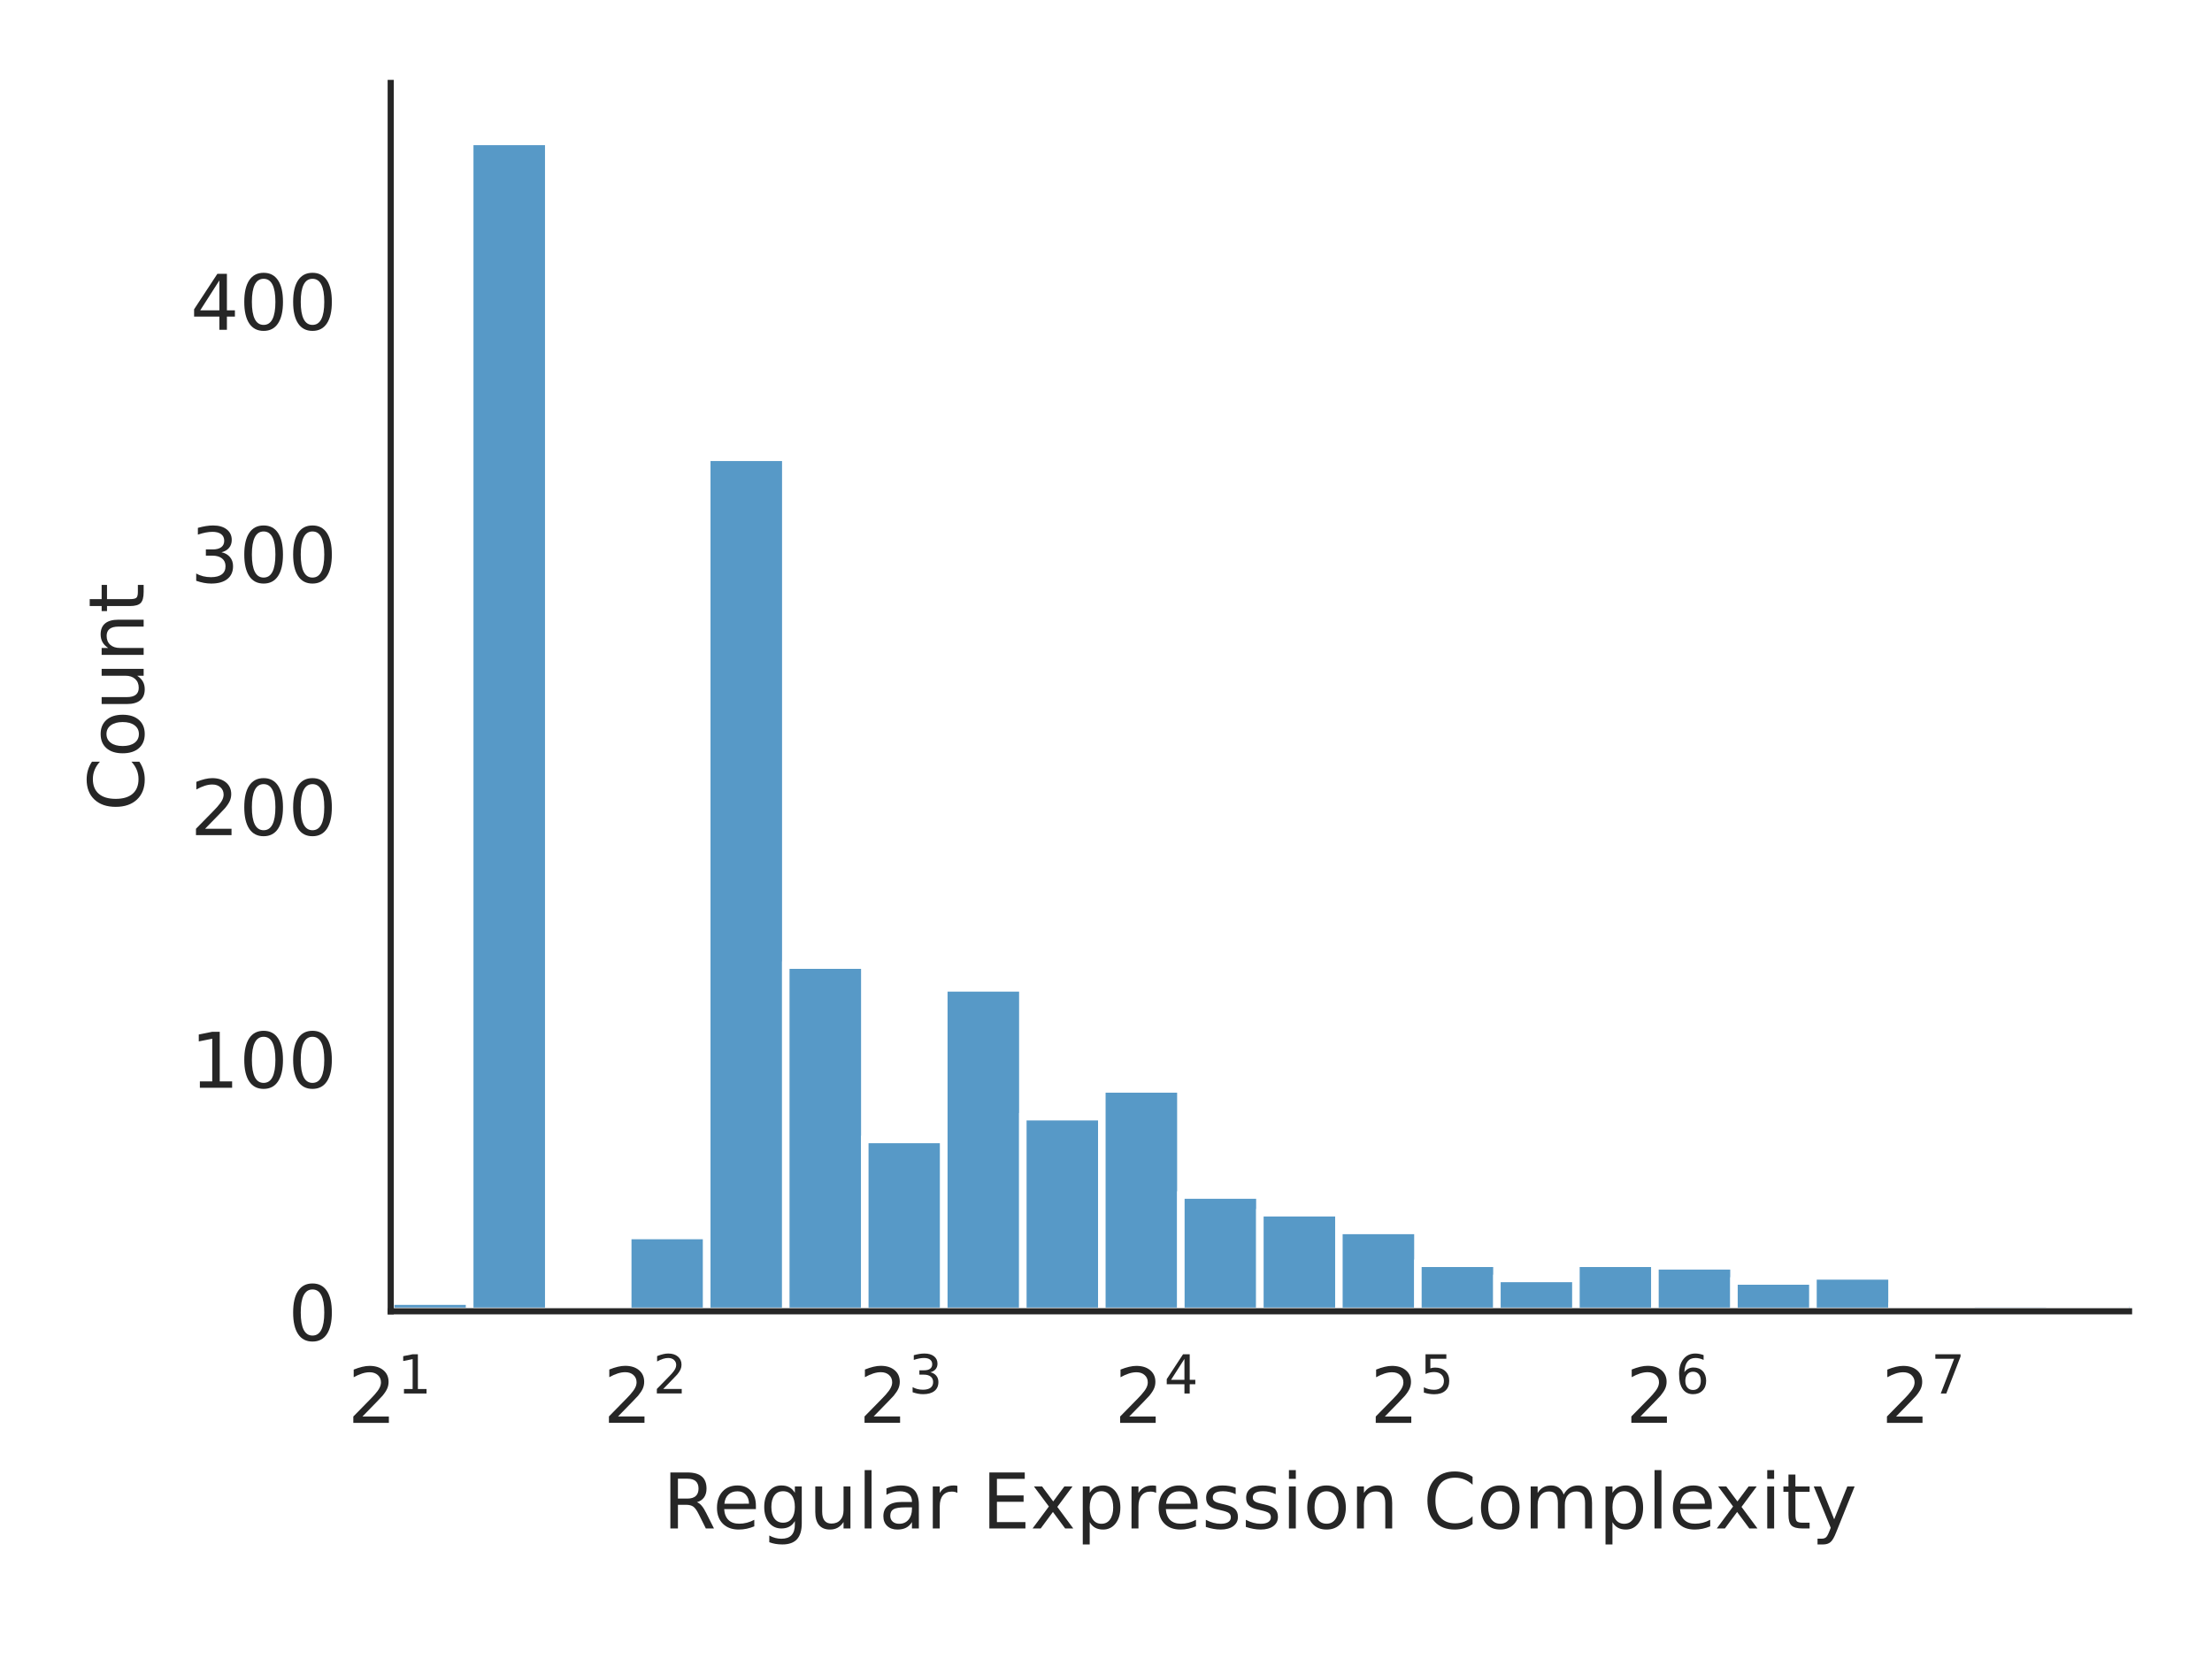
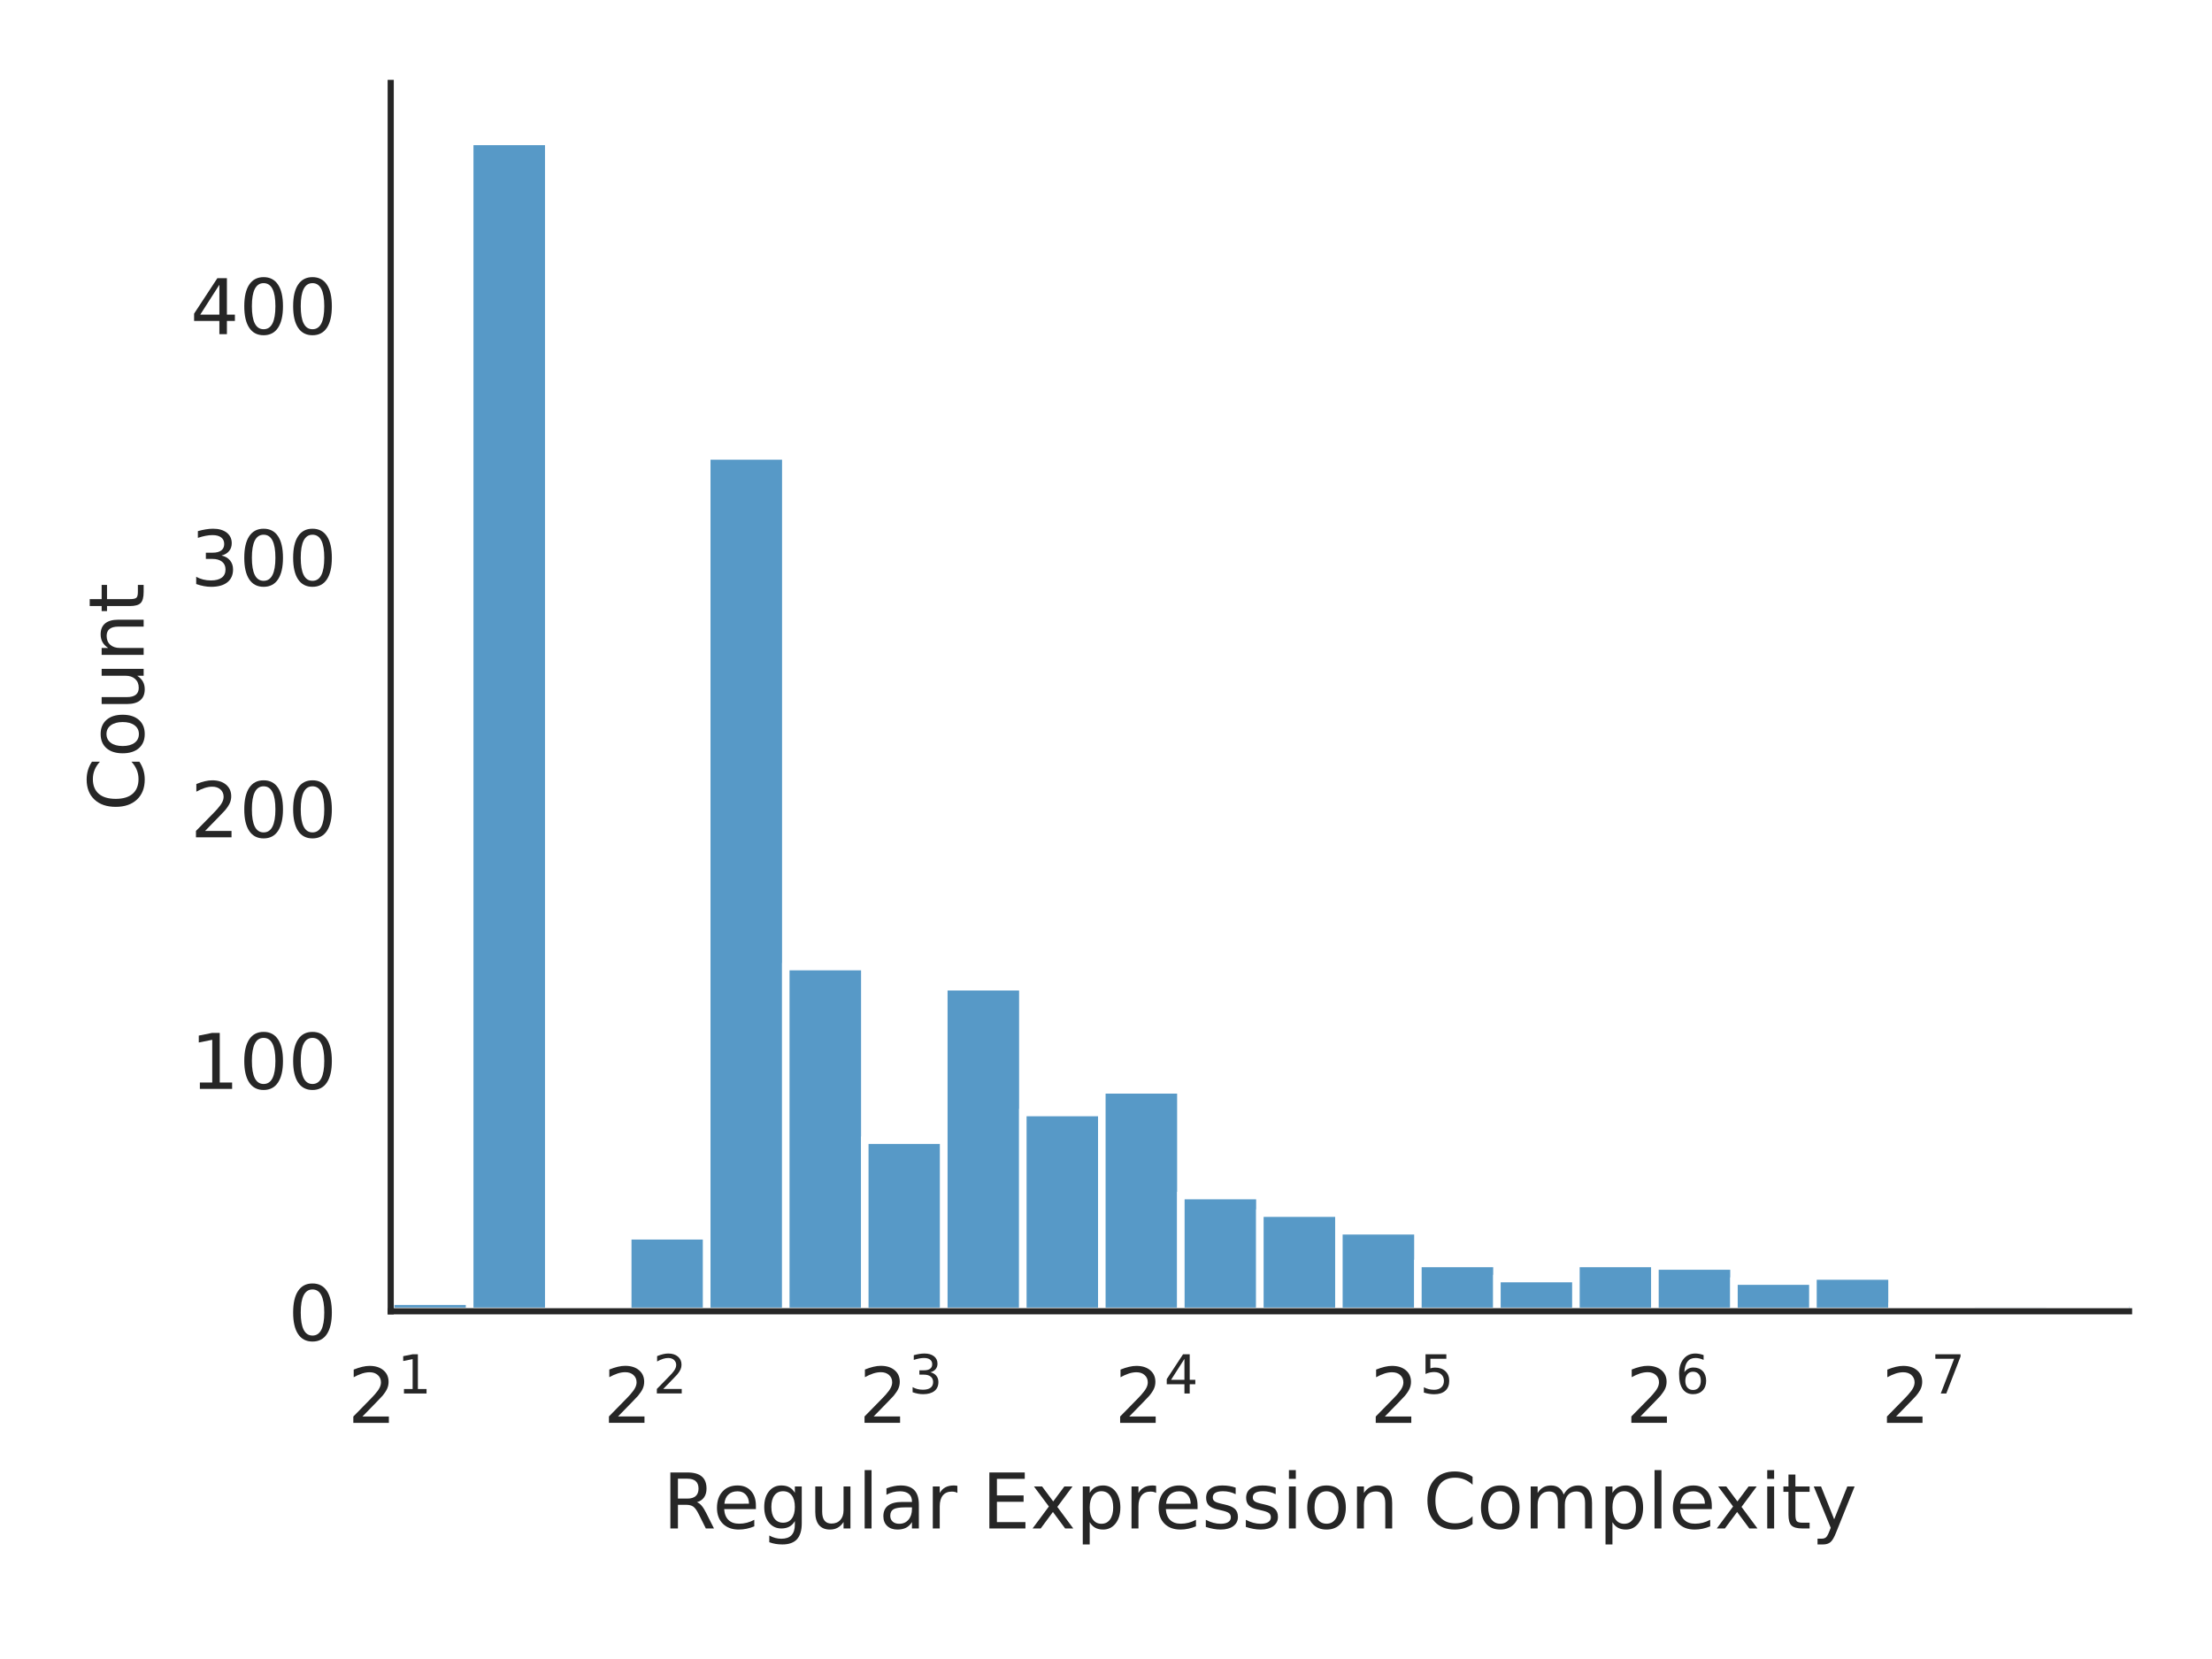
<svg xmlns="http://www.w3.org/2000/svg" xmlns:xlink="http://www.w3.org/1999/xlink" width="288pt" height="216pt" viewBox="0 0 288 216" version="1.1">
  <defs>
    <style type="text/css">*{stroke-linejoin: round; stroke-linecap: butt}</style>
  </defs>
  <g id="figure_1">
    <g id="patch_1">
      <path d="M 0 216  L 288 216  L 288 0  L 0 0  z " style="fill: #ffffff" />
    </g>
    <g id="axes_1">
      <g id="patch_2">
        <path d="M 50.87 170.728  L 277.2 170.728  L 277.2 10.8  L 50.87 10.8  z " style="fill: #ffffff" />
      </g>
      <g id="matplotlib.axis_1">
        <g id="xtick_1">
          <g id="text_1">
            <g style="fill: #262626" transform="translate(45.27 185.3264) scale(0.1 -0.1)">
              <defs>
                <path id="DejaVuSans-32" d="M 1228 531  L 3431 531  L 3431 0  L 469 0  L 469 531  Q 828 903 1448 1529  Q 2069 2156 2228 2338  Q 2531 2678 2651 2914  Q 2772 3150 2772 3378  Q 2772 3750 2511 3984  Q 2250 4219 1831 4219  Q 1534 4219 1204 4116  Q 875 4013 500 3803  L 500 4441  Q 881 4594 1212 4672  Q 1544 4750 1819 4750  Q 2544 4750 2975 4387  Q 3406 4025 3406 3419  Q 3406 3131 3298 2873  Q 3191 2616 2906 2266  Q 2828 2175 2409 1742  Q 1991 1309 1228 531  z " transform="scale(0.015625)" />
                <path id="DejaVuSans-31" d="M 794 531  L 1825 531  L 1825 4091  L 703 3866  L 703 4441  L 1819 4666  L 2450 4666  L 2450 531  L 3481 531  L 3481 0  L 794 0  L 794 531  z " transform="scale(0.015625)" />
              </defs>
              <use xlink:href="#DejaVuSans-32" transform="translate(0 0.684375)" />
              <use xlink:href="#DejaVuSans-31" transform="translate(64.58008 38.96563) scale(0.7)" />
            </g>
          </g>
        </g>
        <g id="xtick_2">
          <g id="text_2">
            <g style="fill: #262626" transform="translate(78.54942 185.3264) scale(0.1 -0.1)">
              <use xlink:href="#DejaVuSans-32" transform="translate(0 0.765625)" />
              <use xlink:href="#DejaVuSans-32" transform="translate(64.58008 39.04688) scale(0.7)" />
            </g>
          </g>
        </g>
        <g id="xtick_3">
          <g id="text_3">
            <g style="fill: #262626" transform="translate(111.8288 185.3264) scale(0.1 -0.1)">
              <defs>
                <path id="DejaVuSans-33" d="M 2597 2516  Q 3050 2419 3304 2112  Q 3559 1806 3559 1356  Q 3559 666 3084 287  Q 2609 -91 1734 -91  Q 1441 -91 1130 -33  Q 819 25 488 141  L 488 750  Q 750 597 1062 519  Q 1375 441 1716 441  Q 2309 441 2620 675  Q 2931 909 2931 1356  Q 2931 1769 2642 2001  Q 2353 2234 1838 2234  L 1294 2234  L 1294 2753  L 1863 2753  Q 2328 2753 2575 2939  Q 2822 3125 2822 3475  Q 2822 3834 2567 4026  Q 2313 4219 1838 4219  Q 1578 4219 1281 4162  Q 984 4106 628 3988  L 628 4550  Q 988 4650 1302 4700  Q 1616 4750 1894 4750  Q 2613 4750 3031 4423  Q 3450 4097 3450 3541  Q 3450 3153 3228 2886  Q 3006 2619 2597 2516  z " transform="scale(0.015625)" />
              </defs>
              <use xlink:href="#DejaVuSans-32" transform="translate(0 0.765625)" />
              <use xlink:href="#DejaVuSans-33" transform="translate(64.58008 39.04688) scale(0.7)" />
            </g>
          </g>
        </g>
        <g id="xtick_4">
          <g id="text_4">
            <g style="fill: #262626" transform="translate(145.1083 185.3264) scale(0.1 -0.1)">
              <defs>
                <path id="DejaVuSans-34" d="M 2419 4116  L 825 1625  L 2419 1625  L 2419 4116  z M 2253 4666  L 3047 4666  L 3047 1625  L 3713 1625  L 3713 1100  L 3047 1100  L 3047 0  L 2419 0  L 2419 1100  L 313 1100  L 313 1709  L 2253 4666  z " transform="scale(0.015625)" />
              </defs>
              <use xlink:href="#DejaVuSans-32" transform="translate(0 0.684375)" />
              <use xlink:href="#DejaVuSans-34" transform="translate(64.58008 38.96563) scale(0.7)" />
            </g>
          </g>
        </g>
        <g id="xtick_5">
          <g id="text_5">
            <g style="fill: #262626" transform="translate(178.3877 185.3264) scale(0.1 -0.1)">
              <defs>
                <path id="DejaVuSans-35" d="M 691 4666  L 3169 4666  L 3169 4134  L 1269 4134  L 1269 2991  Q 1406 3038 1543 3061  Q 1681 3084 1819 3084  Q 2600 3084 3056 2656  Q 3513 2228 3513 1497  Q 3513 744 3044 326  Q 2575 -91 1722 -91  Q 1428 -91 1123 -41  Q 819 9 494 109  L 494 744  Q 775 591 1075 516  Q 1375 441 1709 441  Q 2250 441 2565 725  Q 2881 1009 2881 1497  Q 2881 1984 2565 2268  Q 2250 2553 1709 2553  Q 1456 2553 1204 2497  Q 953 2441 691 2322  L 691 4666  z " transform="scale(0.015625)" />
              </defs>
              <use xlink:href="#DejaVuSans-32" transform="translate(0 0.684375)" />
              <use xlink:href="#DejaVuSans-35" transform="translate(64.58008 38.96563) scale(0.7)" />
            </g>
          </g>
        </g>
        <g id="xtick_6">
          <g id="text_6">
            <g style="fill: #262626" transform="translate(211.6671 185.3264) scale(0.1 -0.1)">
              <defs>
                <path id="DejaVuSans-36" d="M 2113 2584  Q 1688 2584 1439 2293  Q 1191 2003 1191 1497  Q 1191 994 1439 701  Q 1688 409 2113 409  Q 2538 409 2786 701  Q 3034 994 3034 1497  Q 3034 2003 2786 2293  Q 2538 2584 2113 2584  z M 3366 4563  L 3366 3988  Q 3128 4100 2886 4159  Q 2644 4219 2406 4219  Q 1781 4219 1451 3797  Q 1122 3375 1075 2522  Q 1259 2794 1537 2939  Q 1816 3084 2150 3084  Q 2853 3084 3261 2657  Q 3669 2231 3669 1497  Q 3669 778 3244 343  Q 2819 -91 2113 -91  Q 1303 -91 875 529  Q 447 1150 447 2328  Q 447 3434 972 4092  Q 1497 4750 2381 4750  Q 2619 4750 2861 4703  Q 3103 4656 3366 4563  z " transform="scale(0.015625)" />
              </defs>
              <use xlink:href="#DejaVuSans-32" transform="translate(0 0.765625)" />
              <use xlink:href="#DejaVuSans-36" transform="translate(64.58008 39.04688) scale(0.7)" />
            </g>
          </g>
        </g>
        <g id="xtick_7">
          <g id="text_7">
            <g style="fill: #262626" transform="translate(244.9465 185.3264) scale(0.1 -0.1)">
              <defs>
                <path id="DejaVuSans-37" d="M 525 4666  L 3525 4666  L 3525 4397  L 1831 0  L 1172 0  L 2766 4134  L 525 4134  L 525 4666  z " transform="scale(0.015625)" />
              </defs>
              <use xlink:href="#DejaVuSans-32" transform="translate(0 0.684375)" />
              <use xlink:href="#DejaVuSans-37" transform="translate(64.58008 38.96563) scale(0.7)" />
            </g>
          </g>
        </g>
        <g id="text_8">
          <g style="fill: #262626" transform="translate(86.29906 199.0046) scale(0.1 -0.1)">
            <defs>
              <path id="DejaVuSans-52" d="M 2841 2188  Q 3044 2119 3236 1894  Q 3428 1669 3622 1275  L 4263 0  L 3584 0  L 2988 1197  Q 2756 1666 2539 1819  Q 2322 1972 1947 1972  L 1259 1972  L 1259 0  L 628 0  L 628 4666  L 2053 4666  Q 2853 4666 3247 4331  Q 3641 3997 3641 3322  Q 3641 2881 3436 2590  Q 3231 2300 2841 2188  z M 1259 4147  L 1259 2491  L 2053 2491  Q 2509 2491 2742 2702  Q 2975 2913 2975 3322  Q 2975 3731 2742 3939  Q 2509 4147 2053 4147  L 1259 4147  z " transform="scale(0.015625)" />
              <path id="DejaVuSans-65" d="M 3597 1894  L 3597 1613  L 953 1613  Q 991 1019 1311 708  Q 1631 397 2203 397  Q 2534 397 2845 478  Q 3156 559 3463 722  L 3463 178  Q 3153 47 2828 -22  Q 2503 -91 2169 -91  Q 1331 -91 842 396  Q 353 884 353 1716  Q 353 2575 817 3079  Q 1281 3584 2069 3584  Q 2775 3584 3186 3129  Q 3597 2675 3597 1894  z M 3022 2063  Q 3016 2534 2758 2815  Q 2500 3097 2075 3097  Q 1594 3097 1305 2825  Q 1016 2553 972 2059  L 3022 2063  z " transform="scale(0.015625)" />
              <path id="DejaVuSans-67" d="M 2906 1791  Q 2906 2416 2648 2759  Q 2391 3103 1925 3103  Q 1463 3103 1205 2759  Q 947 2416 947 1791  Q 947 1169 1205 825  Q 1463 481 1925 481  Q 2391 481 2648 825  Q 2906 1169 2906 1791  z M 3481 434  Q 3481 -459 3084 -895  Q 2688 -1331 1869 -1331  Q 1566 -1331 1297 -1286  Q 1028 -1241 775 -1147  L 775 -588  Q 1028 -725 1275 -790  Q 1522 -856 1778 -856  Q 2344 -856 2625 -561  Q 2906 -266 2906 331  L 2906 616  Q 2728 306 2450 153  Q 2172 0 1784 0  Q 1141 0 747 490  Q 353 981 353 1791  Q 353 2603 747 3093  Q 1141 3584 1784 3584  Q 2172 3584 2450 3431  Q 2728 3278 2906 2969  L 2906 3500  L 3481 3500  L 3481 434  z " transform="scale(0.015625)" />
              <path id="DejaVuSans-75" d="M 544 1381  L 544 3500  L 1119 3500  L 1119 1403  Q 1119 906 1312 657  Q 1506 409 1894 409  Q 2359 409 2629 706  Q 2900 1003 2900 1516  L 2900 3500  L 3475 3500  L 3475 0  L 2900 0  L 2900 538  Q 2691 219 2414 64  Q 2138 -91 1772 -91  Q 1169 -91 856 284  Q 544 659 544 1381  z M 1991 3584  L 1991 3584  z " transform="scale(0.015625)" />
              <path id="DejaVuSans-6c" d="M 603 4863  L 1178 4863  L 1178 0  L 603 0  L 603 4863  z " transform="scale(0.015625)" />
              <path id="DejaVuSans-61" d="M 2194 1759  Q 1497 1759 1228 1600  Q 959 1441 959 1056  Q 959 750 1161 570  Q 1363 391 1709 391  Q 2188 391 2477 730  Q 2766 1069 2766 1631  L 2766 1759  L 2194 1759  z M 3341 1997  L 3341 0  L 2766 0  L 2766 531  Q 2569 213 2275 61  Q 1981 -91 1556 -91  Q 1019 -91 701 211  Q 384 513 384 1019  Q 384 1609 779 1909  Q 1175 2209 1959 2209  L 2766 2209  L 2766 2266  Q 2766 2663 2505 2880  Q 2244 3097 1772 3097  Q 1472 3097 1187 3025  Q 903 2953 641 2809  L 641 3341  Q 956 3463 1253 3523  Q 1550 3584 1831 3584  Q 2591 3584 2966 3190  Q 3341 2797 3341 1997  z " transform="scale(0.015625)" />
              <path id="DejaVuSans-72" d="M 2631 2963  Q 2534 3019 2420 3045  Q 2306 3072 2169 3072  Q 1681 3072 1420 2755  Q 1159 2438 1159 1844  L 1159 0  L 581 0  L 581 3500  L 1159 3500  L 1159 2956  Q 1341 3275 1631 3429  Q 1922 3584 2338 3584  Q 2397 3584 2469 3576  Q 2541 3569 2628 3553  L 2631 2963  z " transform="scale(0.015625)" />
              <path id="DejaVuSans-20" transform="scale(0.015625)" />
              <path id="DejaVuSans-45" d="M 628 4666  L 3578 4666  L 3578 4134  L 1259 4134  L 1259 2753  L 3481 2753  L 3481 2222  L 1259 2222  L 1259 531  L 3634 531  L 3634 0  L 628 0  L 628 4666  z " transform="scale(0.015625)" />
              <path id="DejaVuSans-78" d="M 3513 3500  L 2247 1797  L 3578 0  L 2900 0  L 1881 1375  L 863 0  L 184 0  L 1544 1831  L 300 3500  L 978 3500  L 1906 2253  L 2834 3500  L 3513 3500  z " transform="scale(0.015625)" />
              <path id="DejaVuSans-70" d="M 1159 525  L 1159 -1331  L 581 -1331  L 581 3500  L 1159 3500  L 1159 2969  Q 1341 3281 1617 3432  Q 1894 3584 2278 3584  Q 2916 3584 3314 3078  Q 3713 2572 3713 1747  Q 3713 922 3314 415  Q 2916 -91 2278 -91  Q 1894 -91 1617 61  Q 1341 213 1159 525  z M 3116 1747  Q 3116 2381 2855 2742  Q 2594 3103 2138 3103  Q 1681 3103 1420 2742  Q 1159 2381 1159 1747  Q 1159 1113 1420 752  Q 1681 391 2138 391  Q 2594 391 2855 752  Q 3116 1113 3116 1747  z " transform="scale(0.015625)" />
              <path id="DejaVuSans-73" d="M 2834 3397  L 2834 2853  Q 2591 2978 2328 3040  Q 2066 3103 1784 3103  Q 1356 3103 1142 2972  Q 928 2841 928 2578  Q 928 2378 1081 2264  Q 1234 2150 1697 2047  L 1894 2003  Q 2506 1872 2764 1633  Q 3022 1394 3022 966  Q 3022 478 2636 193  Q 2250 -91 1575 -91  Q 1294 -91 989 -36  Q 684 19 347 128  L 347 722  Q 666 556 975 473  Q 1284 391 1588 391  Q 1994 391 2212 530  Q 2431 669 2431 922  Q 2431 1156 2273 1281  Q 2116 1406 1581 1522  L 1381 1569  Q 847 1681 609 1914  Q 372 2147 372 2553  Q 372 3047 722 3315  Q 1072 3584 1716 3584  Q 2034 3584 2315 3537  Q 2597 3491 2834 3397  z " transform="scale(0.015625)" />
              <path id="DejaVuSans-69" d="M 603 3500  L 1178 3500  L 1178 0  L 603 0  L 603 3500  z M 603 4863  L 1178 4863  L 1178 4134  L 603 4134  L 603 4863  z " transform="scale(0.015625)" />
              <path id="DejaVuSans-6f" d="M 1959 3097  Q 1497 3097 1228 2736  Q 959 2375 959 1747  Q 959 1119 1226 758  Q 1494 397 1959 397  Q 2419 397 2687 759  Q 2956 1122 2956 1747  Q 2956 2369 2687 2733  Q 2419 3097 1959 3097  z M 1959 3584  Q 2709 3584 3137 3096  Q 3566 2609 3566 1747  Q 3566 888 3137 398  Q 2709 -91 1959 -91  Q 1206 -91 779 398  Q 353 888 353 1747  Q 353 2609 779 3096  Q 1206 3584 1959 3584  z " transform="scale(0.015625)" />
              <path id="DejaVuSans-6e" d="M 3513 2113  L 3513 0  L 2938 0  L 2938 2094  Q 2938 2591 2744 2837  Q 2550 3084 2163 3084  Q 1697 3084 1428 2787  Q 1159 2491 1159 1978  L 1159 0  L 581 0  L 581 3500  L 1159 3500  L 1159 2956  Q 1366 3272 1645 3428  Q 1925 3584 2291 3584  Q 2894 3584 3203 3211  Q 3513 2838 3513 2113  z " transform="scale(0.015625)" />
              <path id="DejaVuSans-43" d="M 4122 4306  L 4122 3641  Q 3803 3938 3442 4084  Q 3081 4231 2675 4231  Q 1875 4231 1450 3742  Q 1025 3253 1025 2328  Q 1025 1406 1450 917  Q 1875 428 2675 428  Q 3081 428 3442 575  Q 3803 722 4122 1019  L 4122 359  Q 3791 134 3420 21  Q 3050 -91 2638 -91  Q 1578 -91 968 557  Q 359 1206 359 2328  Q 359 3453 968 4101  Q 1578 4750 2638 4750  Q 3056 4750 3426 4639  Q 3797 4528 4122 4306  z " transform="scale(0.015625)" />
              <path id="DejaVuSans-6d" d="M 3328 2828  Q 3544 3216 3844 3400  Q 4144 3584 4550 3584  Q 5097 3584 5394 3201  Q 5691 2819 5691 2113  L 5691 0  L 5113 0  L 5113 2094  Q 5113 2597 4934 2840  Q 4756 3084 4391 3084  Q 3944 3084 3684 2787  Q 3425 2491 3425 1978  L 3425 0  L 2847 0  L 2847 2094  Q 2847 2600 2669 2842  Q 2491 3084 2119 3084  Q 1678 3084 1418 2786  Q 1159 2488 1159 1978  L 1159 0  L 581 0  L 581 3500  L 1159 3500  L 1159 2956  Q 1356 3278 1631 3431  Q 1906 3584 2284 3584  Q 2666 3584 2933 3390  Q 3200 3197 3328 2828  z " transform="scale(0.015625)" />
              <path id="DejaVuSans-74" d="M 1172 4494  L 1172 3500  L 2356 3500  L 2356 3053  L 1172 3053  L 1172 1153  Q 1172 725 1289 603  Q 1406 481 1766 481  L 2356 481  L 2356 0  L 1766 0  Q 1100 0 847 248  Q 594 497 594 1153  L 594 3053  L 172 3053  L 172 3500  L 594 3500  L 594 4494  L 1172 4494  z " transform="scale(0.015625)" />
              <path id="DejaVuSans-79" d="M 2059 -325  Q 1816 -950 1584 -1140  Q 1353 -1331 966 -1331  L 506 -1331  L 506 -850  L 844 -850  Q 1081 -850 1212 -737  Q 1344 -625 1503 -206  L 1606 56  L 191 3500  L 800 3500  L 1894 763  L 2988 3500  L 3597 3500  L 2059 -325  z " transform="scale(0.015625)" />
            </defs>
            <use xlink:href="#DejaVuSans-52" />
            <use xlink:href="#DejaVuSans-65" transform="translate(64.98242 0)" />
            <use xlink:href="#DejaVuSans-67" transform="translate(126.5059 0)" />
            <use xlink:href="#DejaVuSans-75" transform="translate(189.9824 0)" />
            <use xlink:href="#DejaVuSans-6c" transform="translate(253.3613 0)" />
            <use xlink:href="#DejaVuSans-61" transform="translate(281.1445 0)" />
            <use xlink:href="#DejaVuSans-72" transform="translate(342.4238 0)" />
            <use xlink:href="#DejaVuSans-20" transform="translate(383.5371 0)" />
            <use xlink:href="#DejaVuSans-45" transform="translate(415.3242 0)" />
            <use xlink:href="#DejaVuSans-78" transform="translate(478.5078 0)" />
            <use xlink:href="#DejaVuSans-70" transform="translate(537.6875 0)" />
            <use xlink:href="#DejaVuSans-72" transform="translate(601.1641 0)" />
            <use xlink:href="#DejaVuSans-65" transform="translate(640.0273 0)" />
            <use xlink:href="#DejaVuSans-73" transform="translate(701.5508 0)" />
            <use xlink:href="#DejaVuSans-73" transform="translate(753.6504 0)" />
            <use xlink:href="#DejaVuSans-69" transform="translate(805.75 0)" />
            <use xlink:href="#DejaVuSans-6f" transform="translate(833.5332 0)" />
            <use xlink:href="#DejaVuSans-6e" transform="translate(894.7148 0)" />
            <use xlink:href="#DejaVuSans-20" transform="translate(958.0938 0)" />
            <use xlink:href="#DejaVuSans-43" transform="translate(989.8809 0)" />
            <use xlink:href="#DejaVuSans-6f" transform="translate(1059.705 0)" />
            <use xlink:href="#DejaVuSans-6d" transform="translate(1120.887 0)" />
            <use xlink:href="#DejaVuSans-70" transform="translate(1218.299 0)" />
            <use xlink:href="#DejaVuSans-6c" transform="translate(1281.775 0)" />
            <use xlink:href="#DejaVuSans-65" transform="translate(1309.559 0)" />
            <use xlink:href="#DejaVuSans-78" transform="translate(1369.332 0)" />
            <use xlink:href="#DejaVuSans-69" transform="translate(1428.512 0)" />
            <use xlink:href="#DejaVuSans-74" transform="translate(1456.295 0)" />
            <use xlink:href="#DejaVuSans-79" transform="translate(1495.504 0)" />
          </g>
        </g>
      </g>
      <g id="matplotlib.axis_2">
        <g id="ytick_1">
          <g id="text_9">
            <g style="fill: #262626" transform="translate(37.5075 174.5272) scale(0.1 -0.1)">
              <defs>
                <path id="DejaVuSans-30" d="M 2034 4250  Q 1547 4250 1301 3770  Q 1056 3291 1056 2328  Q 1056 1369 1301 889  Q 1547 409 2034 409  Q 2525 409 2770 889  Q 3016 1369 3016 2328  Q 3016 3291 2770 3770  Q 2525 4250 2034 4250  z M 2034 4750  Q 2819 4750 3233 4129  Q 3647 3509 3647 2328  Q 3647 1150 3233 529  Q 2819 -91 2034 -91  Q 1250 -91 836 529  Q 422 1150 422 2328  Q 422 3509 836 4129  Q 1250 4750 2034 4750  z " transform="scale(0.015625)" />
              </defs>
              <use xlink:href="#DejaVuSans-30" />
            </g>
          </g>
        </g>
        <g id="ytick_2">
          <g id="text_10">
-             <g style="fill: #262626" transform="translate(24.7825 141.6304) scale(0.1 -0.1)">
+             <g style="fill: #262626" transform="translate(24.7825 141.7719) scale(0.1 -0.1)">
              <use xlink:href="#DejaVuSans-31" />
              <use xlink:href="#DejaVuSans-30" transform="translate(63.62305 0)" />
              <use xlink:href="#DejaVuSans-30" transform="translate(127.2461 0)" />
            </g>
          </g>
        </g>
        <g id="ytick_3">
          <g id="text_11">
-             <g style="fill: #262626" transform="translate(24.7825 108.7335) scale(0.1 -0.1)">
+             <g style="fill: #262626" transform="translate(24.7825 109.0165) scale(0.1 -0.1)">
              <use xlink:href="#DejaVuSans-32" />
              <use xlink:href="#DejaVuSans-30" transform="translate(63.62305 0)" />
              <use xlink:href="#DejaVuSans-30" transform="translate(127.2461 0)" />
            </g>
          </g>
        </g>
        <g id="ytick_4">
          <g id="text_12">
-             <g style="fill: #262626" transform="translate(24.7825 75.83669) scale(0.1 -0.1)">
+             <g style="fill: #262626" transform="translate(24.7825 76.26117) scale(0.1 -0.1)">
              <use xlink:href="#DejaVuSans-33" />
              <use xlink:href="#DejaVuSans-30" transform="translate(63.62305 0)" />
              <use xlink:href="#DejaVuSans-30" transform="translate(127.2461 0)" />
            </g>
          </g>
        </g>
        <g id="ytick_5">
          <g id="text_13">
-             <g style="fill: #262626" transform="translate(24.7825 42.93985) scale(0.1 -0.1)">
+             <g style="fill: #262626" transform="translate(24.7825 43.50582) scale(0.1 -0.1)">
              <use xlink:href="#DejaVuSans-34" />
              <use xlink:href="#DejaVuSans-30" transform="translate(63.62305 0)" />
              <use xlink:href="#DejaVuSans-30" transform="translate(127.2461 0)" />
            </g>
          </g>
        </g>
        <g id="text_14">
          <g style="fill: #262626" transform="translate(18.70281 105.6124) rotate(-90) scale(0.1 -0.1)">
            <use xlink:href="#DejaVuSans-43" />
            <use xlink:href="#DejaVuSans-6f" transform="translate(69.82422 0)" />
            <use xlink:href="#DejaVuSans-75" transform="translate(131.0059 0)" />
            <use xlink:href="#DejaVuSans-6e" transform="translate(194.3848 0)" />
            <use xlink:href="#DejaVuSans-74" transform="translate(257.7637 0)" />
          </g>
        </g>
      </g>
      <g id="patch_3">
-         <path d="M 50.87 170.728  L 61.158 170.728  L 61.158 169.412  L 50.87 169.412  z " clip-path="url(#p1a9a3361ee)" style="fill: #1f77b4; fill-opacity: 0.75; stroke: #ffffff; stroke-width: 0.974; stroke-linejoin: miter" />
+         <path d="M 50.87 170.728  L 61.158 170.728  L 61.158 169.418  L 50.87 169.418  z " clip-path="url(#p1a9a3361ee)" style="fill: #1f77b4; fill-opacity: 0.75; stroke: #ffffff; stroke-width: 0.974; stroke-linejoin: miter" />
      </g>
      <g id="patch_4">
        <path d="M 61.158 170.728  L 71.445 170.728  L 71.445 18.416  L 61.158 18.416  z " clip-path="url(#p1a9a3361ee)" style="fill: #1f77b4; fill-opacity: 0.75; stroke: #ffffff; stroke-width: 0.974; stroke-linejoin: miter" />
      </g>
      <g id="patch_5">
        <path d="M 71.445 170.728  L 81.733 170.728  L 81.733 170.728  L 71.445 170.728  z " clip-path="url(#p1a9a3361ee)" style="fill: #1f77b4; fill-opacity: 0.75; stroke: #ffffff; stroke-width: 0.974; stroke-linejoin: miter" />
      </g>
      <g id="patch_6">
-         <path d="M 81.733 170.728  L 92.021 170.728  L 92.021 160.859  L 81.733 160.859  z " clip-path="url(#p1a9a3361ee)" style="fill: #1f77b4; fill-opacity: 0.75; stroke: #ffffff; stroke-width: 0.974; stroke-linejoin: miter" />
+         <path d="M 81.733 170.728  L 92.021 170.728  L 92.021 160.901  L 81.733 160.901  z " clip-path="url(#p1a9a3361ee)" style="fill: #1f77b4; fill-opacity: 0.75; stroke: #ffffff; stroke-width: 0.974; stroke-linejoin: miter" />
      </g>
      <g id="patch_7">
-         <path d="M 92.021 170.728  L 102.309 170.728  L 102.309 59.537  L 92.021 59.537  z " clip-path="url(#p1a9a3361ee)" style="fill: #1f77b4; fill-opacity: 0.75; stroke: #ffffff; stroke-width: 0.974; stroke-linejoin: miter" />
+         <path d="M 92.021 170.728  L 102.309 170.728  L 102.309 59.36  L 92.021 59.36  z " clip-path="url(#p1a9a3361ee)" style="fill: #1f77b4; fill-opacity: 0.75; stroke: #ffffff; stroke-width: 0.974; stroke-linejoin: miter" />
      </g>
      <g id="patch_8">
-         <path d="M 102.309 170.728  L 112.596 170.728  L 112.596 125.659  L 102.309 125.659  z " clip-path="url(#p1a9a3361ee)" style="fill: #1f77b4; fill-opacity: 0.75; stroke: #ffffff; stroke-width: 0.974; stroke-linejoin: miter" />
+         <path d="M 102.309 170.728  L 112.596 170.728  L 112.596 125.853  L 102.309 125.853  z " clip-path="url(#p1a9a3361ee)" style="fill: #1f77b4; fill-opacity: 0.75; stroke: #ffffff; stroke-width: 0.974; stroke-linejoin: miter" />
      </g>
      <g id="patch_9">
-         <path d="M 112.596 170.728  L 122.884 170.728  L 122.884 148.358  L 112.596 148.358  z " clip-path="url(#p1a9a3361ee)" style="fill: #1f77b4; fill-opacity: 0.75; stroke: #ffffff; stroke-width: 0.974; stroke-linejoin: miter" />
+         <path d="M 112.596 170.728  L 122.884 170.728  L 122.884 148.454  L 112.596 148.454  z " clip-path="url(#p1a9a3361ee)" style="fill: #1f77b4; fill-opacity: 0.75; stroke: #ffffff; stroke-width: 0.974; stroke-linejoin: miter" />
      </g>
      <g id="patch_10">
-         <path d="M 122.884 170.728  L 133.172 170.728  L 133.172 128.62  L 122.884 128.62  z " clip-path="url(#p1a9a3361ee)" style="fill: #1f77b4; fill-opacity: 0.75; stroke: #ffffff; stroke-width: 0.974; stroke-linejoin: miter" />
+         <path d="M 122.884 170.728  L 133.172 170.728  L 133.172 128.474  L 122.884 128.474  z " clip-path="url(#p1a9a3361ee)" style="fill: #1f77b4; fill-opacity: 0.75; stroke: #ffffff; stroke-width: 0.974; stroke-linejoin: miter" />
      </g>
      <g id="patch_11">
-         <path d="M 133.172 170.728  L 143.46 170.728  L 143.46 145.397  L 133.172 145.397  z " clip-path="url(#p1a9a3361ee)" style="fill: #1f77b4; fill-opacity: 0.75; stroke: #ffffff; stroke-width: 0.974; stroke-linejoin: miter" />
+         <path d="M 133.172 170.728  L 143.46 170.728  L 143.46 144.851  L 133.172 144.851  z " clip-path="url(#p1a9a3361ee)" style="fill: #1f77b4; fill-opacity: 0.75; stroke: #ffffff; stroke-width: 0.974; stroke-linejoin: miter" />
      </g>
      <g id="patch_12">
-         <path d="M 143.46 170.728  L 153.747 170.728  L 153.747 141.779  L 143.46 141.779  z " clip-path="url(#p1a9a3361ee)" style="fill: #1f77b4; fill-opacity: 0.75; stroke: #ffffff; stroke-width: 0.974; stroke-linejoin: miter" />
+         <path d="M 143.46 170.728  L 153.747 170.728  L 153.747 141.903  L 143.46 141.903  z " clip-path="url(#p1a9a3361ee)" style="fill: #1f77b4; fill-opacity: 0.75; stroke: #ffffff; stroke-width: 0.974; stroke-linejoin: miter" />
      </g>
      <g id="patch_13">
-         <path d="M 153.747 170.728  L 164.035 170.728  L 164.035 155.595  L 153.747 155.595  z " clip-path="url(#p1a9a3361ee)" style="fill: #1f77b4; fill-opacity: 0.75; stroke: #ffffff; stroke-width: 0.974; stroke-linejoin: miter" />
+         <path d="M 153.747 170.728  L 164.035 170.728  L 164.035 155.661  L 153.747 155.661  z " clip-path="url(#p1a9a3361ee)" style="fill: #1f77b4; fill-opacity: 0.75; stroke: #ffffff; stroke-width: 0.974; stroke-linejoin: miter" />
      </g>
      <g id="patch_14">
-         <path d="M 164.035 170.728  L 174.323 170.728  L 174.323 157.898  L 164.035 157.898  z " clip-path="url(#p1a9a3361ee)" style="fill: #1f77b4; fill-opacity: 0.75; stroke: #ffffff; stroke-width: 0.974; stroke-linejoin: miter" />
+         <path d="M 164.035 170.728  L 174.323 170.728  L 174.323 157.953  L 164.035 157.953  z " clip-path="url(#p1a9a3361ee)" style="fill: #1f77b4; fill-opacity: 0.75; stroke: #ffffff; stroke-width: 0.974; stroke-linejoin: miter" />
      </g>
      <g id="patch_15">
-         <path d="M 174.323 170.728  L 184.61 170.728  L 184.61 160.201  L 174.323 160.201  z " clip-path="url(#p1a9a3361ee)" style="fill: #1f77b4; fill-opacity: 0.75; stroke: #ffffff; stroke-width: 0.974; stroke-linejoin: miter" />
+         <path d="M 174.323 170.728  L 184.61 170.728  L 184.61 160.246  L 174.323 160.246  z " clip-path="url(#p1a9a3361ee)" style="fill: #1f77b4; fill-opacity: 0.75; stroke: #ffffff; stroke-width: 0.974; stroke-linejoin: miter" />
      </g>
      <g id="patch_16">
-         <path d="M 184.61 170.728  L 194.898 170.728  L 194.898 164.478  L 184.61 164.478  z " clip-path="url(#p1a9a3361ee)" style="fill: #1f77b4; fill-opacity: 0.75; stroke: #ffffff; stroke-width: 0.974; stroke-linejoin: miter" />
+         <path d="M 184.61 170.728  L 194.898 170.728  L 194.898 164.504  L 184.61 164.504  z " clip-path="url(#p1a9a3361ee)" style="fill: #1f77b4; fill-opacity: 0.75; stroke: #ffffff; stroke-width: 0.974; stroke-linejoin: miter" />
      </g>
      <g id="patch_17">
-         <path d="M 194.898 170.728  L 205.186 170.728  L 205.186 166.451  L 194.898 166.451  z " clip-path="url(#p1a9a3361ee)" style="fill: #1f77b4; fill-opacity: 0.75; stroke: #ffffff; stroke-width: 0.974; stroke-linejoin: miter" />
+         <path d="M 194.898 170.728  L 205.186 170.728  L 205.186 166.47  L 194.898 166.47  z " clip-path="url(#p1a9a3361ee)" style="fill: #1f77b4; fill-opacity: 0.75; stroke: #ffffff; stroke-width: 0.974; stroke-linejoin: miter" />
      </g>
      <g id="patch_18">
-         <path d="M 205.186 170.728  L 215.474 170.728  L 215.474 164.478  L 205.186 164.478  z " clip-path="url(#p1a9a3361ee)" style="fill: #1f77b4; fill-opacity: 0.75; stroke: #ffffff; stroke-width: 0.974; stroke-linejoin: miter" />
+         <path d="M 205.186 170.728  L 215.474 170.728  L 215.474 164.504  L 205.186 164.504  z " clip-path="url(#p1a9a3361ee)" style="fill: #1f77b4; fill-opacity: 0.75; stroke: #ffffff; stroke-width: 0.974; stroke-linejoin: miter" />
      </g>
      <g id="patch_19">
-         <path d="M 215.474 170.728  L 225.761 170.728  L 225.761 164.807  L 215.474 164.807  z " clip-path="url(#p1a9a3361ee)" style="fill: #1f77b4; fill-opacity: 0.75; stroke: #ffffff; stroke-width: 0.974; stroke-linejoin: miter" />
+         <path d="M 215.474 170.728  L 225.761 170.728  L 225.761 164.832  L 215.474 164.832  z " clip-path="url(#p1a9a3361ee)" style="fill: #1f77b4; fill-opacity: 0.75; stroke: #ffffff; stroke-width: 0.974; stroke-linejoin: miter" />
      </g>
      <g id="patch_20">
-         <path d="M 225.761 170.728  L 236.049 170.728  L 236.049 166.78  L 225.761 166.78  z " clip-path="url(#p1a9a3361ee)" style="fill: #1f77b4; fill-opacity: 0.75; stroke: #ffffff; stroke-width: 0.974; stroke-linejoin: miter" />
+         <path d="M 225.761 170.728  L 236.049 170.728  L 236.049 166.797  L 225.761 166.797  z " clip-path="url(#p1a9a3361ee)" style="fill: #1f77b4; fill-opacity: 0.75; stroke: #ffffff; stroke-width: 0.974; stroke-linejoin: miter" />
      </g>
      <g id="patch_21">
-         <path d="M 236.049 170.728  L 246.337 170.728  L 246.337 166.122  L 236.049 166.122  z " clip-path="url(#p1a9a3361ee)" style="fill: #1f77b4; fill-opacity: 0.75; stroke: #ffffff; stroke-width: 0.974; stroke-linejoin: miter" />
+         <path d="M 236.049 170.728  L 246.337 170.728  L 246.337 166.142  L 236.049 166.142  z " clip-path="url(#p1a9a3361ee)" style="fill: #1f77b4; fill-opacity: 0.75; stroke: #ffffff; stroke-width: 0.974; stroke-linejoin: miter" />
      </g>
      <g id="patch_22">
-         <path d="M 246.337 170.728  L 256.625 170.728  L 256.625 170.07  L 246.337 170.07  z " clip-path="url(#p1a9a3361ee)" style="fill: #1f77b4; fill-opacity: 0.75; stroke: #ffffff; stroke-width: 0.974; stroke-linejoin: miter" />
+         <path d="M 246.337 170.728  L 256.625 170.728  L 256.625 170.073  L 246.337 170.073  z " clip-path="url(#p1a9a3361ee)" style="fill: #1f77b4; fill-opacity: 0.75; stroke: #ffffff; stroke-width: 0.974; stroke-linejoin: miter" />
      </g>
      <g id="patch_23">
-         <path d="M 256.625 170.728  L 266.912 170.728  L 266.912 169.741  L 256.625 169.741  z " clip-path="url(#p1a9a3361ee)" style="fill: #1f77b4; fill-opacity: 0.75; stroke: #ffffff; stroke-width: 0.974; stroke-linejoin: miter" />
+         <path d="M 256.625 170.728  L 266.912 170.728  L 266.912 169.745  L 256.625 169.745  z " clip-path="url(#p1a9a3361ee)" style="fill: #1f77b4; fill-opacity: 0.75; stroke: #ffffff; stroke-width: 0.974; stroke-linejoin: miter" />
      </g>
      <g id="patch_24">
-         <path d="M 266.912 170.728  L 277.2 170.728  L 277.2 170.07  L 266.912 170.07  z " clip-path="url(#p1a9a3361ee)" style="fill: #1f77b4; fill-opacity: 0.75; stroke: #ffffff; stroke-width: 0.974; stroke-linejoin: miter" />
+         <path d="M 266.912 170.728  L 277.2 170.728  L 277.2 170.073  L 266.912 170.073  z " clip-path="url(#p1a9a3361ee)" style="fill: #1f77b4; fill-opacity: 0.75; stroke: #ffffff; stroke-width: 0.974; stroke-linejoin: miter" />
      </g>
      <g id="patch_25">
        <path d="M 50.87 170.728  L 50.87 10.8  " style="fill: none; stroke: #262626; stroke-width: 0.8; stroke-linejoin: miter; stroke-linecap: square" />
      </g>
      <g id="patch_26">
        <path d="M 50.87 170.728  L 277.2 170.728  " style="fill: none; stroke: #262626; stroke-width: 0.8; stroke-linejoin: miter; stroke-linecap: square" />
      </g>
    </g>
  </g>
  <defs>
    <clipPath id="p1a9a3361ee">
      <rect x="50.87" y="10.8" width="226.33" height="159.928" />
    </clipPath>
  </defs>
</svg>
